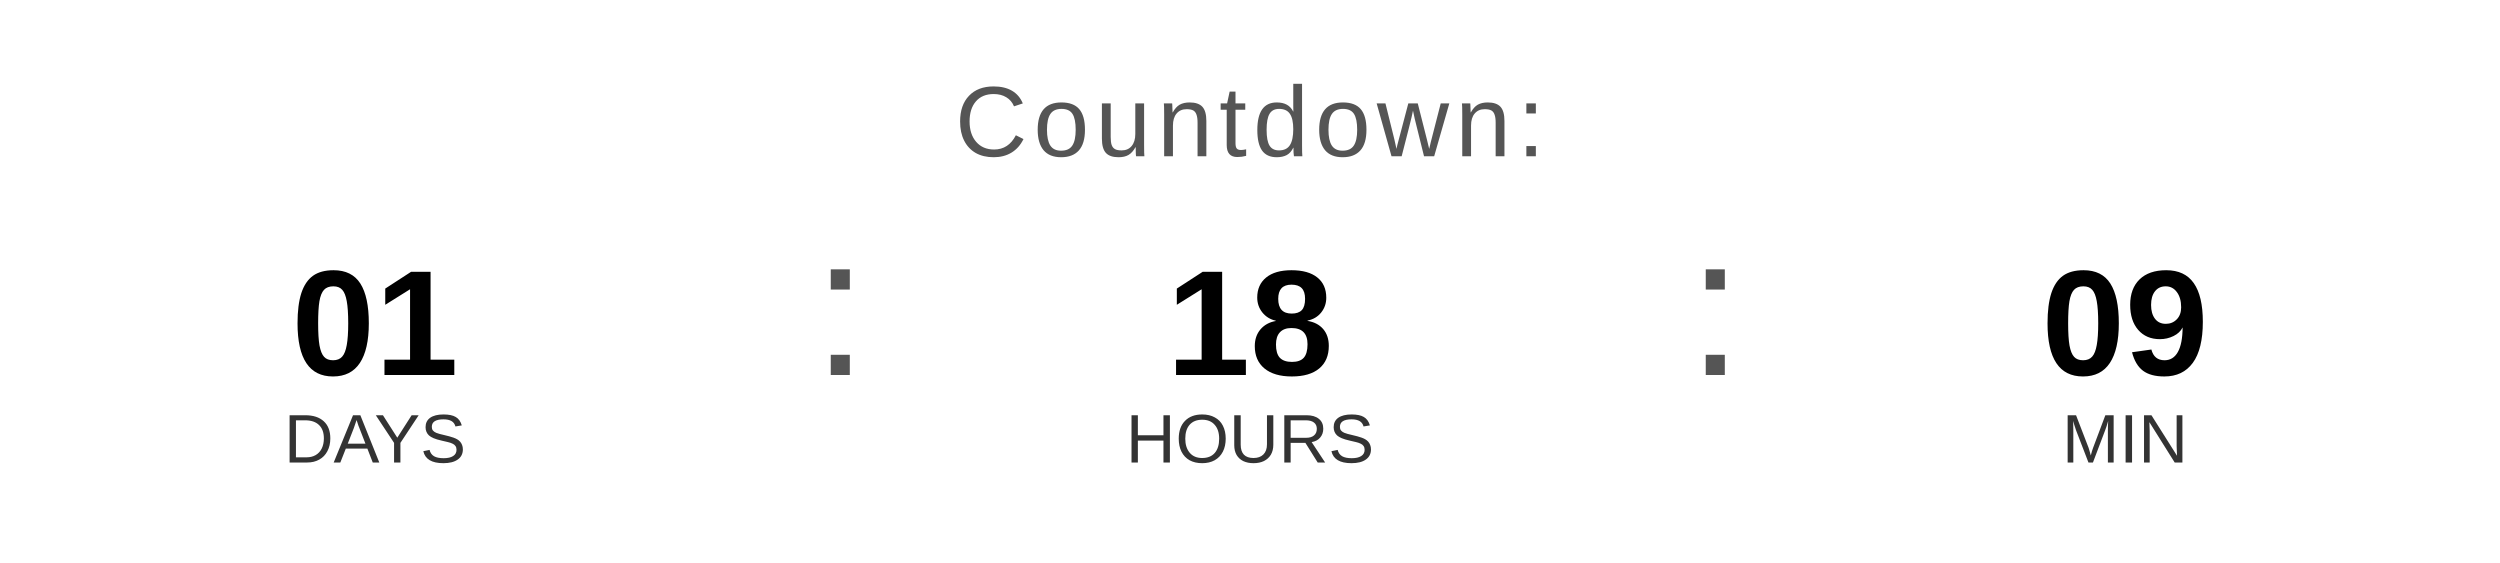
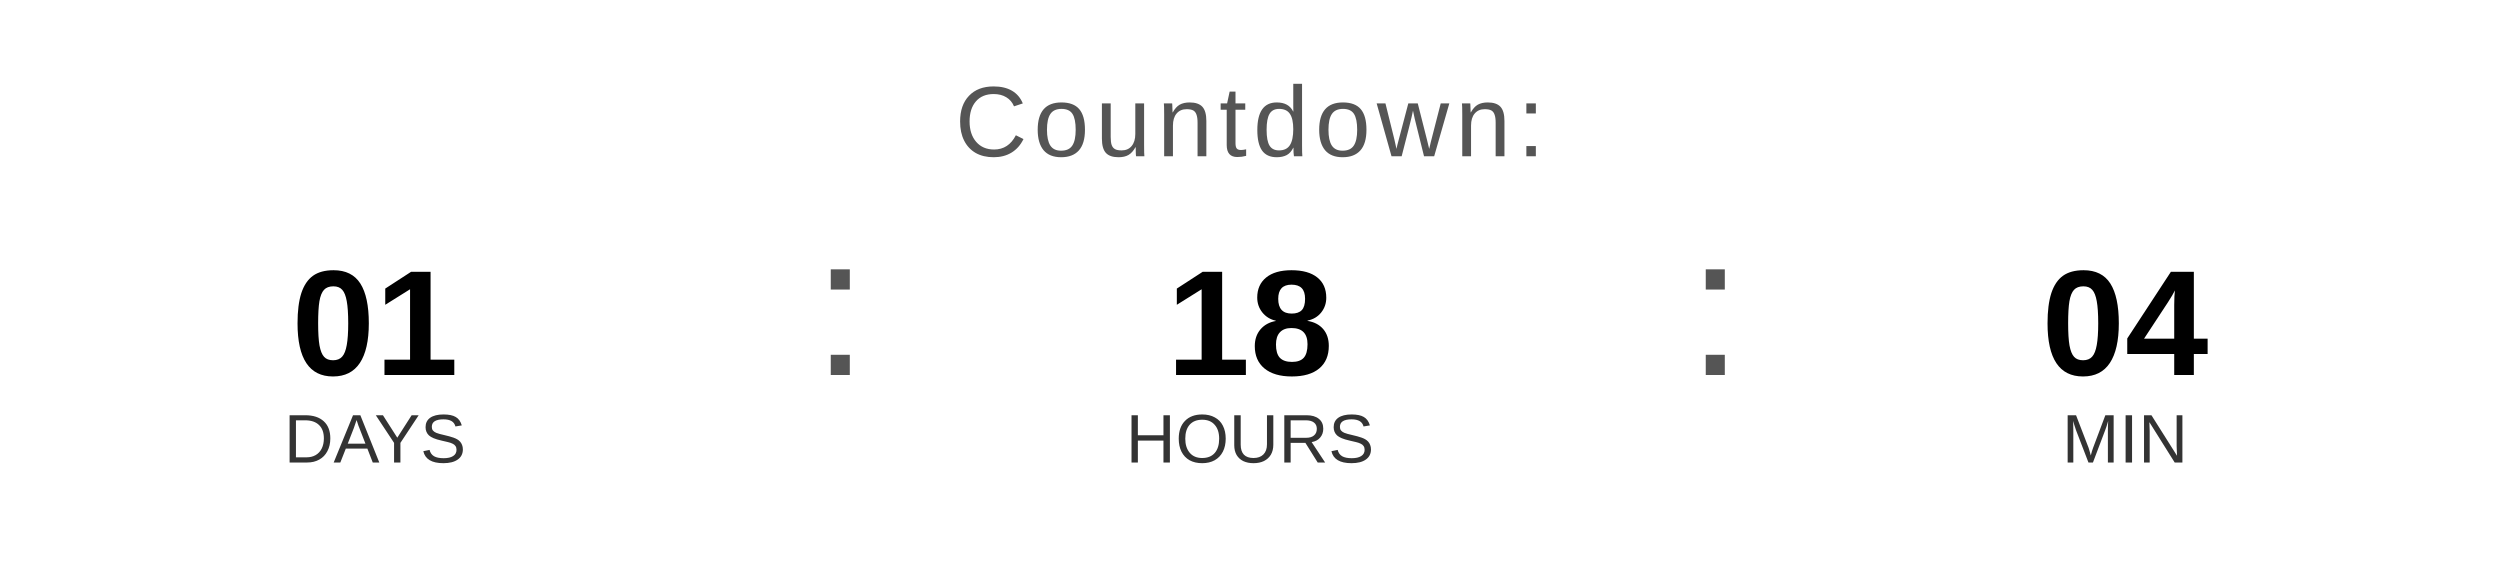
<svg xmlns="http://www.w3.org/2000/svg" width="400" height="90" viewBox="0 0 400 90">
  <text x="200" y="25" font-family="Arial, Helvetica, sans-serif" font-size="16" fill="#555555" text-anchor="middle" letter-spacing="1">
    Countdown:
  </text>
  <text x="60" y="60" font-family="Arial, Helvetica, sans-serif" font-size="24" font-weight="bold" fill="#000000" text-anchor="middle">01</text>
  <text x="60" y="74" font-family="Arial, Helvetica, sans-serif" font-size="11" fill="#333333" text-anchor="middle">DAYS</text>
  <text x="130" y="60" font-family="Arial, sans-serif" font-size="32" fill="#555555">:</text>
  <text x="200" y="60" font-family="Arial, Helvetica, sans-serif" font-size="24" font-weight="bold" fill="#000000" text-anchor="middle">18</text>
  <text x="200" y="74" font-family="Arial, Helvetica, sans-serif" font-size="11" fill="#333333" text-anchor="middle">HOURS</text>
  <text x="270" y="60" font-family="Arial, sans-serif" font-size="32" fill="#555555">:</text>
-   <text x="340" y="60" font-family="Arial, Helvetica, sans-serif" font-size="24" font-weight="bold" fill="#000000" text-anchor="middle">09</text>
+   <text x="340" y="60" font-family="Arial, Helvetica, sans-serif" font-size="24" font-weight="bold" fill="#000000" text-anchor="middle">04</text>
  <text x="340" y="74" font-family="Arial, Helvetica, sans-serif" font-size="11" fill="#333333" text-anchor="middle">MIN</text>
</svg>
